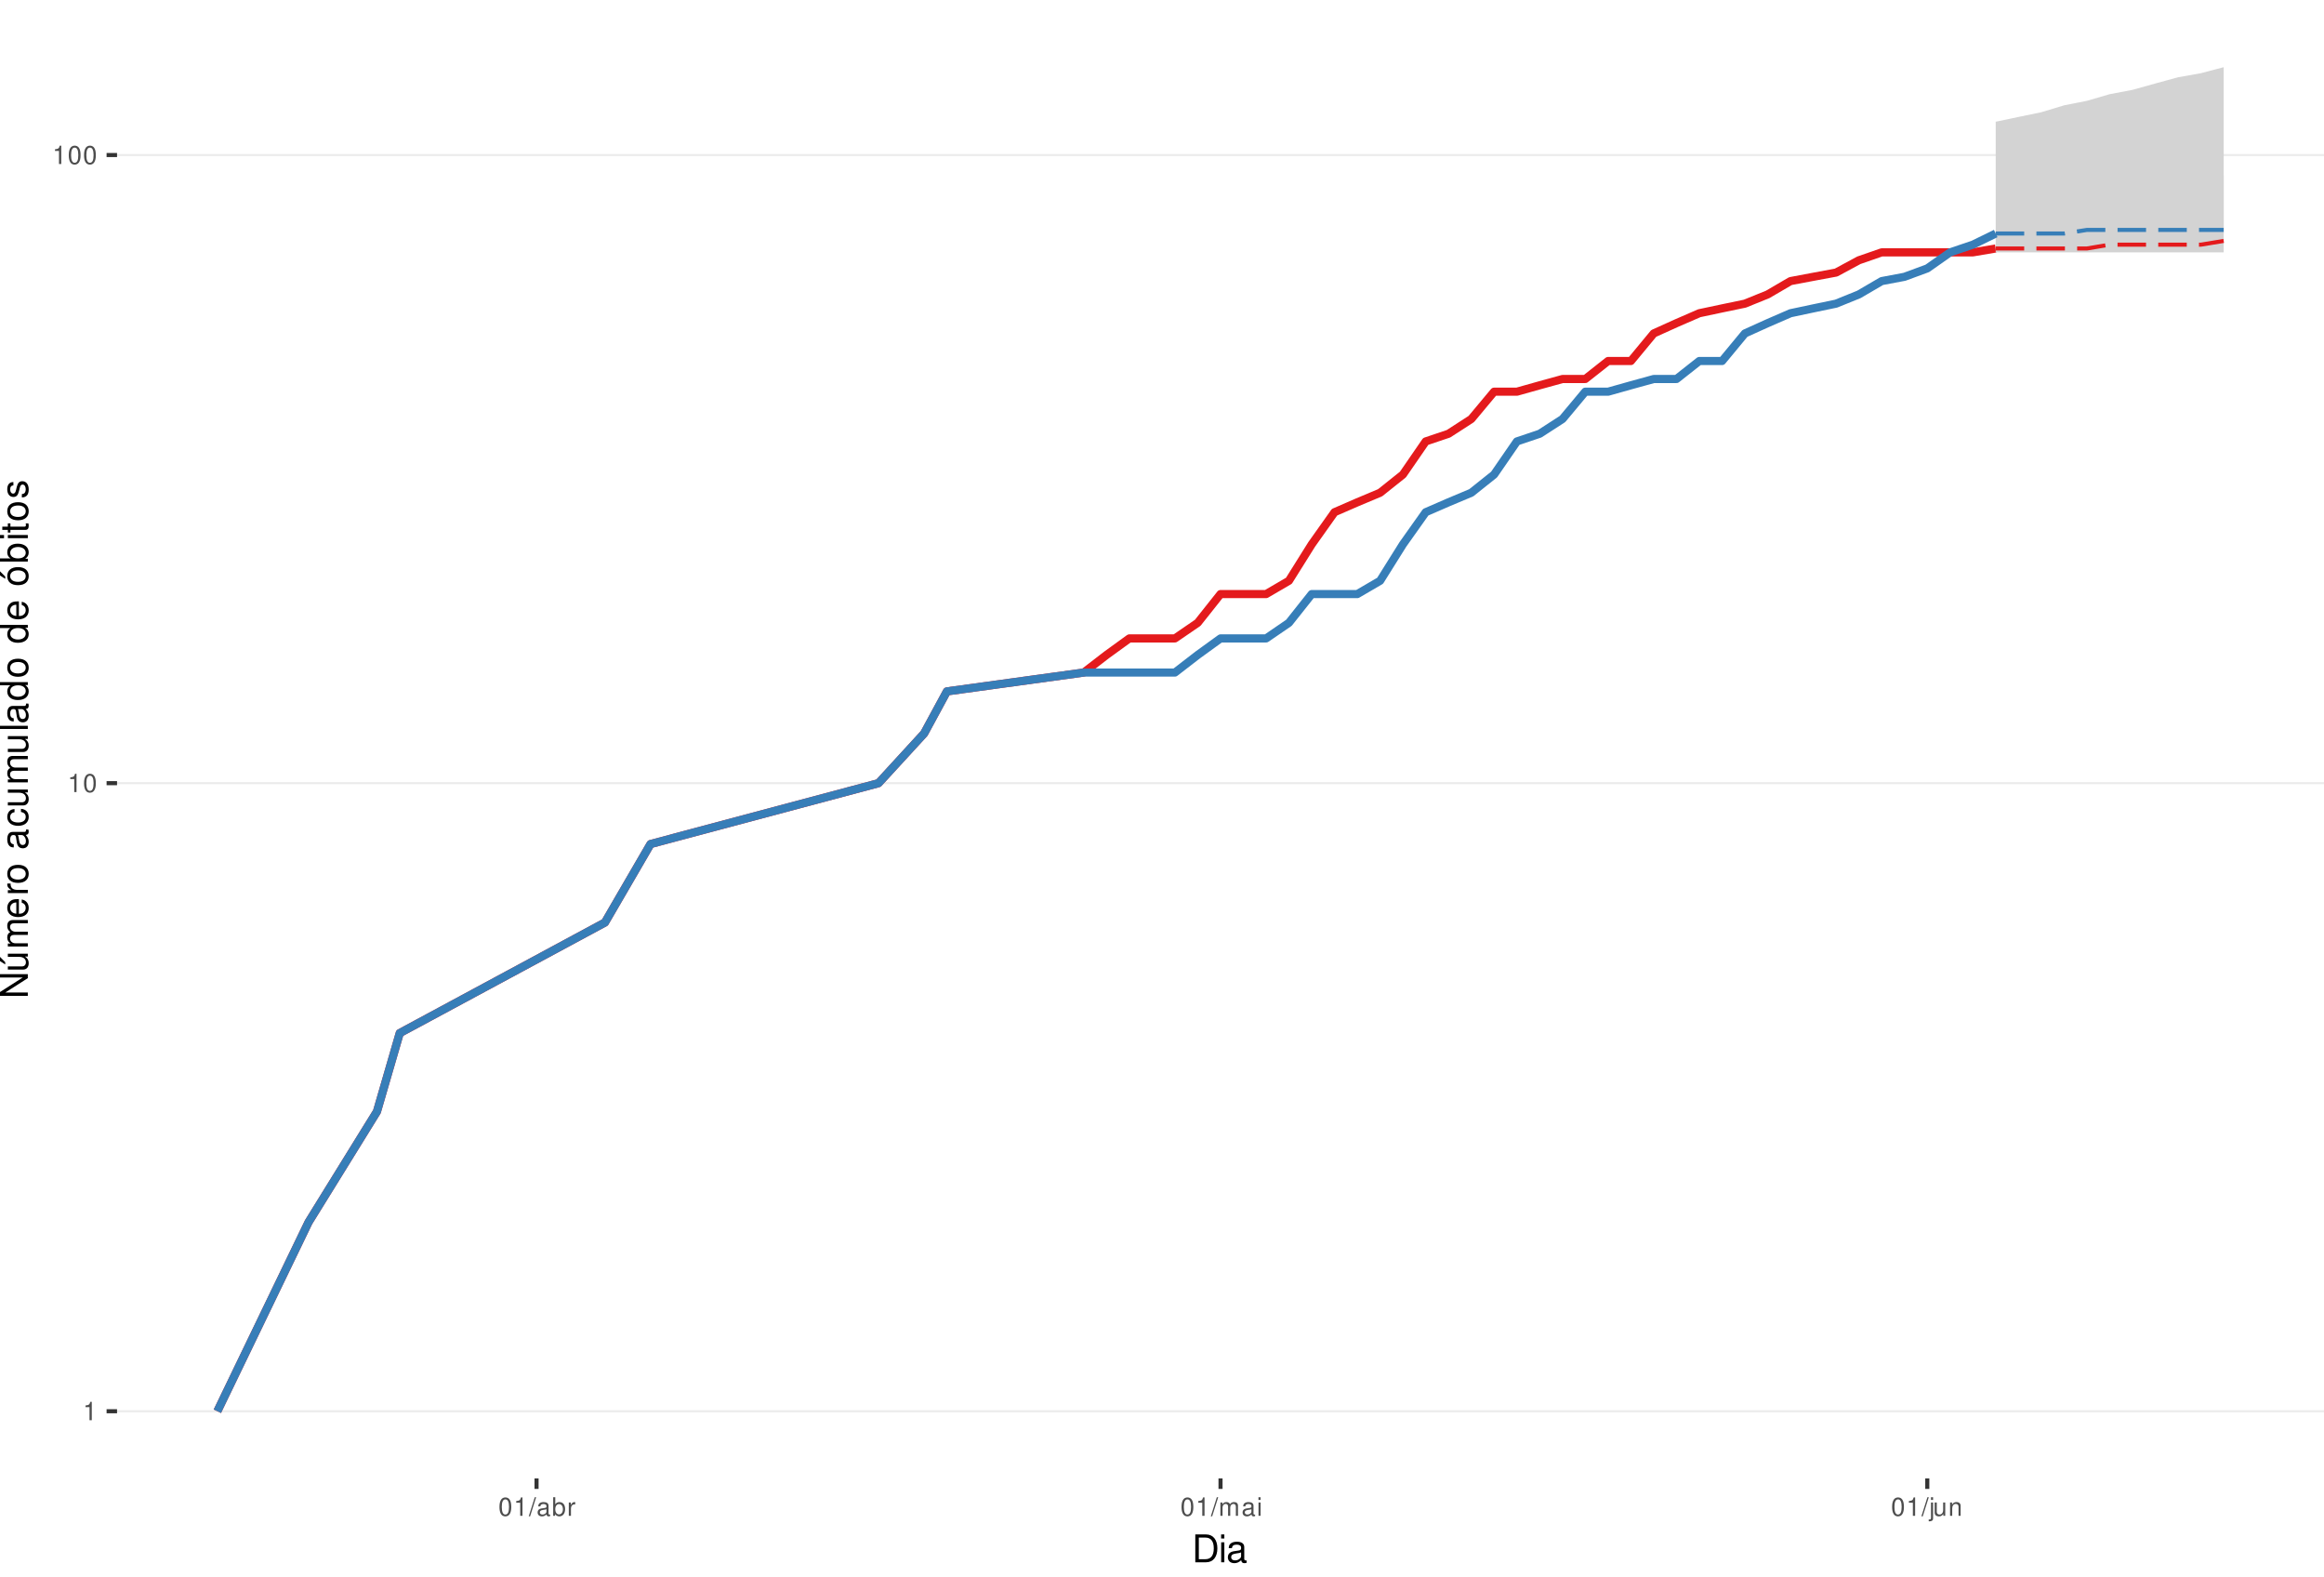
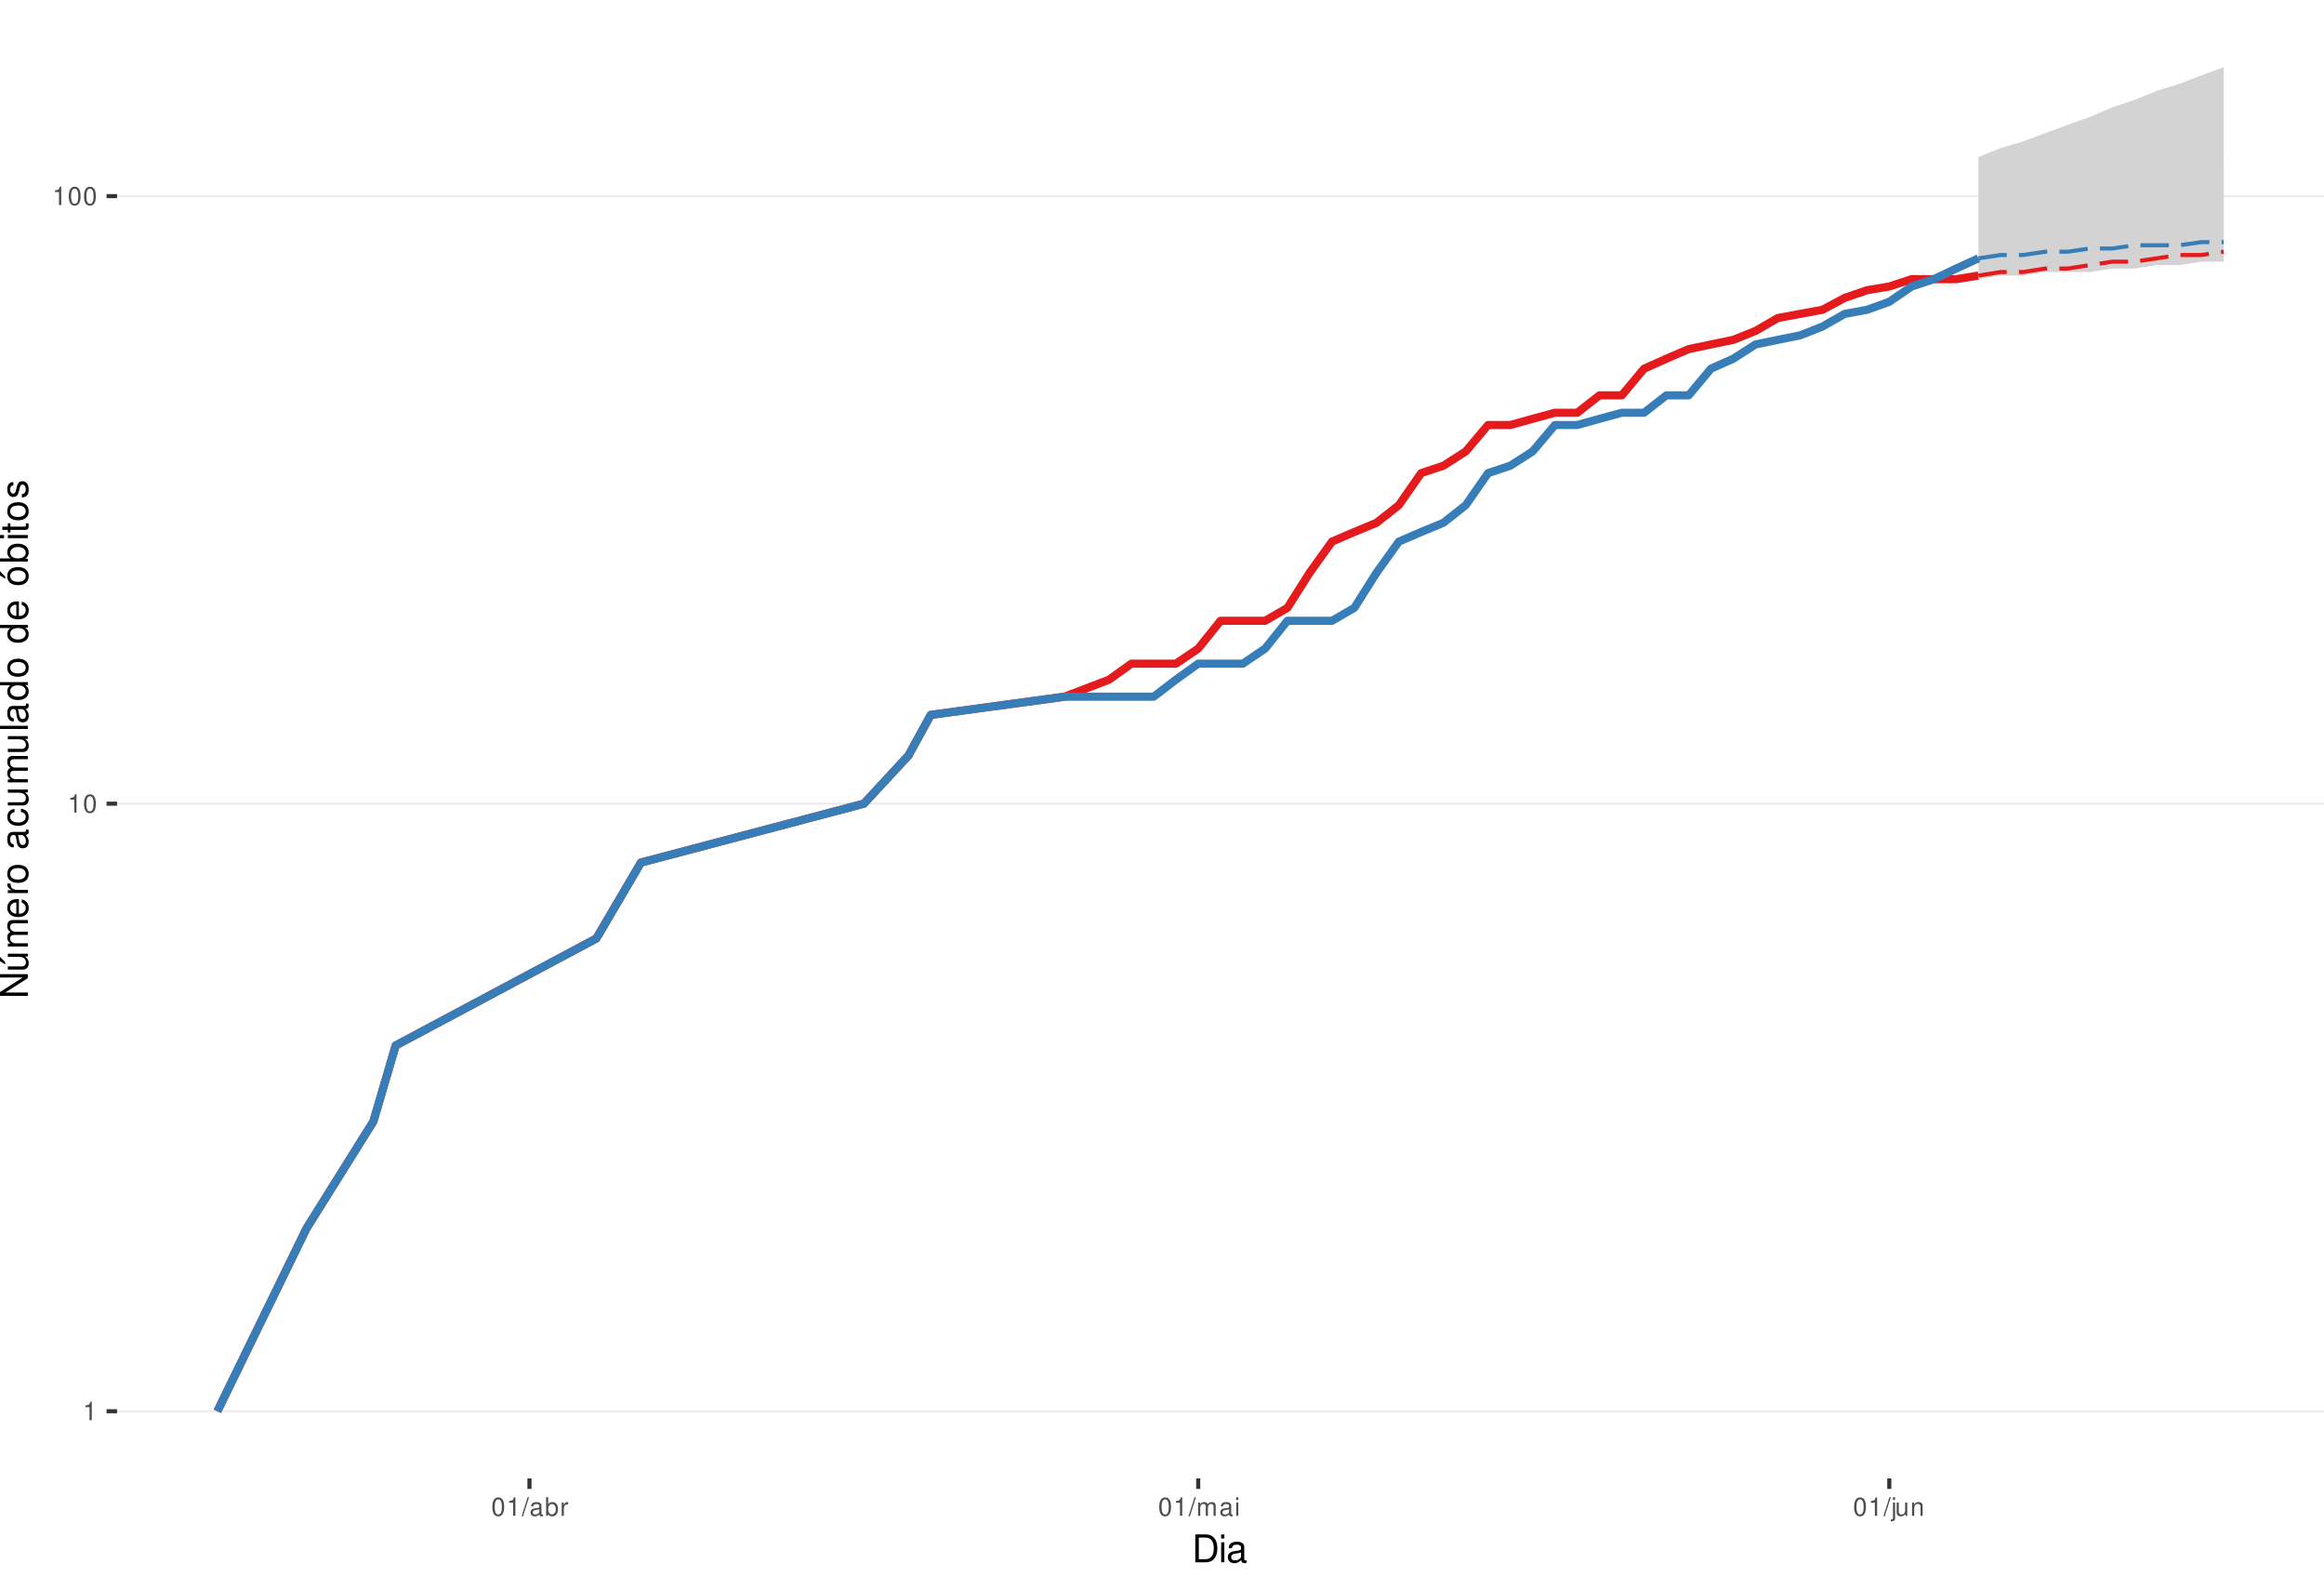
<svg xmlns="http://www.w3.org/2000/svg" xmlns:xlink="http://www.w3.org/1999/xlink" width="609pt" height="413pt" viewBox="0 0 609 413" version="1.1">
  <defs>
    <g>
      <symbol overflow="visible" id="glyph0-0">
        <path style="stroke:none;" d="" />
      </symbol>
      <symbol overflow="visible" id="glyph0-1">
        <path style="stroke:none;" d="M 1.719 -3.422 L 1.719 0 L 2.312 0 L 2.312 -4.812 L 1.922 -4.812 C 1.719 -4.078 1.578 -3.969 0.672 -3.859 L 0.672 -3.422 Z M 1.719 -3.422 " />
      </symbol>
      <symbol overflow="visible" id="glyph0-2">
        <path style="stroke:none;" d="M 1.828 -4.812 C 1.391 -4.812 0.984 -4.609 0.75 -4.281 C 0.438 -3.859 0.281 -3.219 0.281 -2.328 C 0.281 -0.703 0.812 0.156 1.828 0.156 C 2.828 0.156 3.375 -0.703 3.375 -2.297 C 3.375 -3.219 3.234 -3.844 2.922 -4.281 C 2.672 -4.625 2.281 -4.812 1.828 -4.812 Z M 1.828 -4.297 C 2.469 -4.297 2.781 -3.641 2.781 -2.344 C 2.781 -0.969 2.469 -0.328 1.812 -0.328 C 1.203 -0.328 0.891 -1 0.891 -2.328 C 0.891 -3.641 1.203 -4.297 1.828 -4.297 Z M 1.828 -4.297 " />
      </symbol>
      <symbol overflow="visible" id="glyph0-3">
        <path style="stroke:none;" d="M 1.531 -4.859 L -0.047 0.141 L 0.312 0.141 L 1.891 -4.859 Z M 1.531 -4.859 " />
      </symbol>
      <symbol overflow="visible" id="glyph0-4">
        <path style="stroke:none;" d="M 3.562 -0.328 C 3.5 -0.312 3.469 -0.312 3.438 -0.312 C 3.25 -0.312 3.141 -0.406 3.141 -0.578 L 3.141 -2.641 C 3.141 -3.25 2.688 -3.594 1.828 -3.594 C 1.312 -3.594 0.906 -3.438 0.672 -3.188 C 0.516 -3 0.453 -2.797 0.438 -2.453 L 0.984 -2.453 C 1.031 -2.875 1.297 -3.078 1.812 -3.078 C 2.312 -3.078 2.594 -2.891 2.594 -2.562 L 2.594 -2.406 C 2.578 -2.172 2.469 -2.078 2.016 -2.031 C 1.219 -1.922 1.109 -1.891 0.891 -1.812 C 0.484 -1.641 0.281 -1.328 0.281 -0.875 C 0.281 -0.25 0.719 0.156 1.422 0.156 C 1.859 0.156 2.219 0 2.609 -0.359 C 2.656 0 2.828 0.156 3.188 0.156 C 3.297 0.156 3.375 0.141 3.562 0.094 Z M 2.594 -1.094 C 2.594 -0.906 2.531 -0.797 2.375 -0.641 C 2.141 -0.438 1.875 -0.328 1.547 -0.328 C 1.109 -0.328 0.859 -0.547 0.859 -0.891 C 0.859 -1.266 1.094 -1.438 1.703 -1.531 C 2.297 -1.609 2.406 -1.641 2.594 -1.719 Z M 2.594 -1.094 " />
      </symbol>
      <symbol overflow="visible" id="glyph0-5">
        <path style="stroke:none;" d="M 0.359 -4.859 L 0.359 0 L 0.859 0 L 0.859 -0.453 C 1.125 -0.047 1.484 0.156 1.969 0.156 C 2.875 0.156 3.484 -0.594 3.484 -1.75 C 3.484 -2.891 2.922 -3.594 1.984 -3.594 C 1.516 -3.594 1.172 -3.406 0.906 -3.016 L 0.906 -4.859 Z M 1.891 -3.062 C 2.5 -3.062 2.906 -2.531 2.906 -1.703 C 2.906 -0.906 2.484 -0.359 1.891 -0.359 C 1.297 -0.359 0.906 -0.906 0.906 -1.719 C 0.906 -2.531 1.297 -3.062 1.891 -3.062 Z M 1.891 -3.062 " />
      </symbol>
      <symbol overflow="visible" id="glyph0-6">
        <path style="stroke:none;" d="M 0.453 -3.484 L 0.453 0 L 1.016 0 L 1.016 -1.812 C 1.031 -2.656 1.375 -3.016 2.141 -3 L 2.141 -3.562 C 2.047 -3.578 1.984 -3.594 1.922 -3.594 C 1.562 -3.594 1.297 -3.375 0.969 -2.859 L 0.969 -3.484 Z M 0.453 -3.484 " />
      </symbol>
      <symbol overflow="visible" id="glyph0-7">
        <path style="stroke:none;" d="M 0.469 -3.484 L 0.469 0 L 1.031 0 L 1.031 -2.188 C 1.031 -2.703 1.391 -3.109 1.844 -3.109 C 2.25 -3.109 2.484 -2.844 2.484 -2.406 L 2.484 0 L 3.047 0 L 3.047 -2.188 C 3.047 -2.703 3.422 -3.109 3.875 -3.109 C 4.266 -3.109 4.516 -2.844 4.516 -2.406 L 4.516 0 L 5.078 0 L 5.078 -2.609 C 5.078 -3.234 4.719 -3.594 4.062 -3.594 C 3.594 -3.594 3.312 -3.453 2.984 -3.062 C 2.781 -3.422 2.5 -3.594 2.047 -3.594 C 1.578 -3.594 1.266 -3.422 0.984 -3 L 0.984 -3.484 Z M 0.469 -3.484 " />
      </symbol>
      <symbol overflow="visible" id="glyph0-8">
        <path style="stroke:none;" d="M 1 -3.484 L 0.453 -3.484 L 0.453 0 L 1 0 Z M 1 -4.859 L 0.438 -4.859 L 0.438 -4.156 L 1 -4.156 Z M 1 -4.859 " />
      </symbol>
      <symbol overflow="visible" id="glyph0-9">
        <path style="stroke:none;" d="M 0.469 -3.484 L 0.469 0.5 C 0.469 0.859 0.359 0.969 0.016 0.969 C -0.031 0.969 -0.047 0.969 -0.125 0.953 L -0.125 1.438 C -0.047 1.438 -0.016 1.453 0.062 1.453 C 0.688 1.453 1.016 1.203 1.016 0.719 L 1.016 -3.484 Z M 1.016 -4.859 L 0.469 -4.859 L 0.469 -4.156 L 1.016 -4.156 Z M 1.016 -4.859 " />
      </symbol>
      <symbol overflow="visible" id="glyph0-10">
        <path style="stroke:none;" d="M 3.203 0 L 3.203 -3.484 L 2.656 -3.484 L 2.656 -1.516 C 2.656 -0.797 2.281 -0.328 1.703 -0.328 C 1.266 -0.328 0.984 -0.594 0.984 -1.016 L 0.984 -3.484 L 0.438 -3.484 L 0.438 -0.797 C 0.438 -0.219 0.859 0.156 1.547 0.156 C 2.062 0.156 2.391 -0.031 2.703 -0.484 L 2.703 0 Z M 3.203 0 " />
      </symbol>
      <symbol overflow="visible" id="glyph0-11">
        <path style="stroke:none;" d="M 0.469 -3.484 L 0.469 0 L 1.031 0 L 1.031 -1.922 C 1.031 -2.641 1.391 -3.109 1.969 -3.109 C 2.406 -3.109 2.688 -2.828 2.688 -2.422 L 2.688 0 L 3.234 0 L 3.234 -2.641 C 3.234 -3.219 2.812 -3.594 2.141 -3.594 C 1.625 -3.594 1.281 -3.391 0.984 -2.906 L 0.984 -3.484 Z M 0.469 -3.484 " />
      </symbol>
      <symbol overflow="visible" id="glyph1-0">
        <path style="stroke:none;" d="" />
      </symbol>
      <symbol overflow="visible" id="glyph1-1">
        <path style="stroke:none;" d="M 0.891 0 L 3.703 0 C 5.547 0 6.672 -1.375 6.672 -3.656 C 6.672 -5.906 5.547 -7.297 3.703 -7.297 L 0.891 -7.297 Z M 1.812 -0.812 L 1.812 -6.469 L 3.547 -6.469 C 4.984 -6.469 5.734 -5.5 5.734 -3.641 C 5.734 -1.797 4.984 -0.812 3.547 -0.812 Z M 1.812 -0.812 " />
      </symbol>
      <symbol overflow="visible" id="glyph1-2">
        <path style="stroke:none;" d="M 1.5 -5.234 L 0.672 -5.234 L 0.672 0 L 1.5 0 Z M 1.5 -7.297 L 0.656 -7.297 L 0.656 -6.234 L 1.5 -6.234 Z M 1.5 -7.297 " />
      </symbol>
      <symbol overflow="visible" id="glyph1-3">
        <path style="stroke:none;" d="M 5.344 -0.484 C 5.266 -0.469 5.219 -0.469 5.172 -0.469 C 4.875 -0.469 4.719 -0.625 4.719 -0.875 L 4.719 -3.953 C 4.719 -4.891 4.047 -5.391 2.75 -5.391 C 1.984 -5.391 1.375 -5.172 1.016 -4.781 C 0.766 -4.516 0.672 -4.203 0.656 -3.688 L 1.484 -3.688 C 1.562 -4.328 1.938 -4.625 2.719 -4.625 C 3.484 -4.625 3.891 -4.344 3.891 -3.844 L 3.891 -3.625 C 3.875 -3.266 3.703 -3.125 3.016 -3.047 C 1.844 -2.891 1.656 -2.844 1.344 -2.719 C 0.734 -2.453 0.422 -2 0.422 -1.312 C 0.422 -0.375 1.078 0.234 2.141 0.234 C 2.797 0.234 3.328 0 3.922 -0.547 C 3.984 0 4.234 0.234 4.781 0.234 C 4.953 0.234 5.062 0.203 5.344 0.141 Z M 3.891 -1.656 C 3.891 -1.375 3.812 -1.203 3.562 -0.969 C 3.219 -0.656 2.812 -0.5 2.312 -0.5 C 1.672 -0.5 1.297 -0.812 1.297 -1.344 C 1.297 -1.891 1.656 -2.172 2.547 -2.297 C 3.438 -2.422 3.609 -2.453 3.891 -2.594 Z M 3.891 -1.656 " />
      </symbol>
      <symbol overflow="visible" id="glyph2-0">
        <path style="stroke:none;" d="" />
      </symbol>
      <symbol overflow="visible" id="glyph2-1">
        <path style="stroke:none;" d="M -7.297 -6.453 L -7.297 -5.578 L -1.328 -5.578 L -7.297 -1.766 L -7.297 -0.766 L 0 -0.766 L 0 -1.641 L -5.906 -1.641 L 0 -5.406 L 0 -6.453 Z M -7.297 -6.453 " />
      </symbol>
      <symbol overflow="visible" id="glyph2-2">
        <path style="stroke:none;" d="M 0 -4.812 L -5.234 -4.812 L -5.234 -3.984 L -2.266 -3.984 C -1.203 -3.984 -0.5 -3.438 -0.5 -2.562 C -0.5 -1.906 -0.906 -1.484 -1.531 -1.484 L -5.234 -1.484 L -5.234 -0.656 L -1.203 -0.656 C -0.328 -0.656 0.234 -1.297 0.234 -2.312 C 0.234 -3.094 -0.047 -3.578 -0.734 -4.062 L 0 -4.062 Z M -7.406 -2.953 L -5.922 -2 L -5.922 -2.594 L -7.406 -4.094 Z M -7.406 -2.953 " />
      </symbol>
      <symbol overflow="visible" id="glyph2-3">
        <path style="stroke:none;" d="M -5.234 -0.703 L 0 -0.703 L 0 -1.547 L -3.297 -1.547 C -4.047 -1.547 -4.656 -2.094 -4.656 -2.766 C -4.656 -3.391 -4.281 -3.734 -3.609 -3.734 L 0 -3.734 L 0 -4.578 L -3.297 -4.578 C -4.047 -4.578 -4.656 -5.125 -4.656 -5.812 C -4.656 -6.422 -4.266 -6.781 -3.609 -6.781 L 0 -6.781 L 0 -7.625 L -3.938 -7.625 C -4.875 -7.625 -5.391 -7.078 -5.391 -6.094 C -5.391 -5.406 -5.188 -4.984 -4.594 -4.484 C -5.156 -4.188 -5.391 -3.766 -5.391 -3.078 C -5.391 -2.375 -5.125 -1.906 -4.5 -1.469 L -5.234 -1.469 Z M -5.234 -0.703 " />
      </symbol>
      <symbol overflow="visible" id="glyph2-4">
        <path style="stroke:none;" d="M -2.344 -5.125 C -3.141 -5.125 -3.625 -5.062 -4.016 -4.922 C -4.875 -4.578 -5.391 -3.781 -5.391 -2.797 C -5.391 -1.344 -4.281 -0.406 -2.547 -0.406 C -0.812 -0.406 0.234 -1.297 0.234 -2.781 C 0.234 -3.984 -0.453 -4.812 -1.594 -5.016 L -1.594 -4.188 C -0.906 -3.953 -0.547 -3.484 -0.547 -2.812 C -0.547 -2.281 -0.781 -1.828 -1.219 -1.547 C -1.516 -1.344 -1.812 -1.281 -2.344 -1.266 Z M -3.016 -1.297 C -3.984 -1.359 -4.625 -1.953 -4.625 -2.797 C -4.625 -3.641 -3.953 -4.234 -3.016 -4.234 Z M -3.016 -1.297 " />
      </symbol>
      <symbol overflow="visible" id="glyph2-5">
        <path style="stroke:none;" d="M -5.234 -0.688 L 0 -0.688 L 0 -1.531 L -2.719 -1.531 C -3.984 -1.547 -4.547 -2.062 -4.516 -3.203 L -5.359 -3.203 C -5.375 -3.062 -5.391 -2.984 -5.391 -2.891 C -5.391 -2.344 -5.062 -1.938 -4.297 -1.453 L -5.234 -1.453 Z M -5.234 -0.688 " />
      </symbol>
      <symbol overflow="visible" id="glyph2-6">
        <path style="stroke:none;" d="M -5.391 -2.719 C -5.391 -1.234 -4.344 -0.359 -2.578 -0.359 C -0.812 -0.359 0.234 -1.234 0.234 -2.734 C 0.234 -4.203 -0.812 -5.094 -2.547 -5.094 C -4.359 -5.094 -5.391 -4.234 -5.391 -2.719 Z M -4.625 -2.734 C -4.625 -3.672 -3.844 -4.234 -2.547 -4.234 C -1.312 -4.234 -0.547 -3.656 -0.547 -2.734 C -0.547 -1.797 -1.312 -1.234 -2.578 -1.234 C -3.844 -1.234 -4.625 -1.797 -4.625 -2.734 Z M -4.625 -2.734 " />
      </symbol>
      <symbol overflow="visible" id="glyph2-7">
        <path style="stroke:none;" d="" />
      </symbol>
      <symbol overflow="visible" id="glyph2-8">
        <path style="stroke:none;" d="M -0.484 -5.344 C -0.469 -5.266 -0.469 -5.219 -0.469 -5.172 C -0.469 -4.875 -0.625 -4.719 -0.875 -4.719 L -3.953 -4.719 C -4.891 -4.719 -5.391 -4.047 -5.391 -2.75 C -5.391 -1.984 -5.172 -1.375 -4.781 -1.016 C -4.516 -0.766 -4.203 -0.672 -3.688 -0.656 L -3.688 -1.484 C -4.328 -1.562 -4.625 -1.938 -4.625 -2.719 C -4.625 -3.484 -4.344 -3.891 -3.844 -3.891 L -3.625 -3.891 C -3.266 -3.875 -3.125 -3.703 -3.047 -3.016 C -2.891 -1.844 -2.844 -1.656 -2.719 -1.344 C -2.453 -0.734 -2 -0.422 -1.312 -0.422 C -0.375 -0.422 0.234 -1.078 0.234 -2.141 C 0.234 -2.797 0 -3.328 -0.547 -3.922 C 0 -3.984 0.234 -4.234 0.234 -4.781 C 0.234 -4.953 0.203 -5.062 0.141 -5.344 Z M -1.656 -3.891 C -1.375 -3.891 -1.203 -3.812 -0.969 -3.562 C -0.656 -3.219 -0.5 -2.812 -0.5 -2.312 C -0.5 -1.672 -0.812 -1.297 -1.344 -1.297 C -1.891 -1.297 -2.172 -1.656 -2.297 -2.547 C -2.422 -3.438 -2.453 -3.609 -2.594 -3.891 Z M -1.656 -3.891 " />
      </symbol>
      <symbol overflow="visible" id="glyph2-9">
        <path style="stroke:none;" d="M -3.484 -4.703 C -3.984 -4.672 -4.312 -4.562 -4.609 -4.359 C -5.094 -4 -5.391 -3.375 -5.391 -2.641 C -5.391 -1.219 -4.266 -0.312 -2.531 -0.312 C -0.844 -0.312 0.234 -1.203 0.234 -2.625 C 0.234 -3.875 -0.516 -4.672 -1.797 -4.766 L -1.797 -3.938 C -0.953 -3.797 -0.547 -3.359 -0.547 -2.656 C -0.547 -1.734 -1.297 -1.188 -2.531 -1.188 C -3.844 -1.188 -4.625 -1.719 -4.625 -2.625 C -4.625 -3.328 -4.203 -3.766 -3.484 -3.875 Z M -3.484 -4.703 " />
      </symbol>
      <symbol overflow="visible" id="glyph2-10">
        <path style="stroke:none;" d="M 0 -4.812 L -5.234 -4.812 L -5.234 -3.984 L -2.266 -3.984 C -1.203 -3.984 -0.5 -3.438 -0.5 -2.562 C -0.5 -1.906 -0.906 -1.484 -1.531 -1.484 L -5.234 -1.484 L -5.234 -0.656 L -1.203 -0.656 C -0.328 -0.656 0.234 -1.297 0.234 -2.312 C 0.234 -3.094 -0.047 -3.578 -0.734 -4.062 L 0 -4.062 Z M 0 -4.812 " />
      </symbol>
      <symbol overflow="visible" id="glyph2-11">
        <path style="stroke:none;" d="M -7.297 -1.516 L -7.297 -0.688 L 0 -0.688 L 0 -1.516 Z M -7.297 -1.516 " />
      </symbol>
      <symbol overflow="visible" id="glyph2-12">
        <path style="stroke:none;" d="M -7.297 -4.953 L -7.297 -4.125 L -4.578 -4.125 C -5.109 -3.766 -5.391 -3.203 -5.391 -2.516 C -5.391 -1.156 -4.297 -0.266 -2.625 -0.266 C -0.859 -0.266 0.234 -1.125 0.234 -2.547 C 0.234 -3.266 -0.047 -3.766 -0.688 -4.203 L 0 -4.203 L 0 -4.953 Z M -4.609 -2.656 C -4.609 -3.547 -3.812 -4.125 -2.562 -4.125 C -1.344 -4.125 -0.547 -3.547 -0.547 -2.656 C -0.547 -1.734 -1.359 -1.125 -2.578 -1.125 C -3.797 -1.125 -4.609 -1.734 -4.609 -2.656 Z M -4.609 -2.656 " />
      </symbol>
      <symbol overflow="visible" id="glyph2-13">
        <path style="stroke:none;" d="M -5.391 -2.719 C -5.391 -1.234 -4.344 -0.359 -2.578 -0.359 C -0.812 -0.359 0.234 -1.234 0.234 -2.734 C 0.234 -4.203 -0.812 -5.094 -2.547 -5.094 C -4.359 -5.094 -5.391 -4.234 -5.391 -2.719 Z M -4.625 -2.734 C -4.625 -3.672 -3.844 -4.234 -2.547 -4.234 C -1.312 -4.234 -0.547 -3.656 -0.547 -2.734 C -0.547 -1.797 -1.312 -1.234 -2.578 -1.234 C -3.844 -1.234 -4.625 -1.797 -4.625 -2.734 Z M -7.406 -2.984 L -5.922 -2.016 L -5.922 -2.625 L -7.406 -4.109 Z M -7.406 -2.984 " />
      </symbol>
      <symbol overflow="visible" id="glyph2-14">
        <path style="stroke:none;" d="M -7.297 -0.547 L 0 -0.547 L 0 -1.297 L -0.672 -1.297 C -0.062 -1.688 0.234 -2.219 0.234 -2.953 C 0.234 -4.328 -0.906 -5.234 -2.641 -5.234 C -4.344 -5.234 -5.391 -4.375 -5.391 -2.984 C -5.391 -2.266 -5.125 -1.766 -4.531 -1.375 L -7.297 -1.375 Z M -4.609 -2.828 C -4.609 -3.766 -3.797 -4.359 -2.547 -4.359 C -1.359 -4.359 -0.547 -3.734 -0.547 -2.828 C -0.547 -1.938 -1.344 -1.375 -2.578 -1.375 C -3.812 -1.375 -4.609 -1.938 -4.609 -2.828 Z M -4.609 -2.828 " />
      </symbol>
      <symbol overflow="visible" id="glyph2-15">
        <path style="stroke:none;" d="M -5.234 -1.5 L -5.234 -0.672 L 0 -0.672 L 0 -1.5 Z M -7.297 -1.5 L -7.297 -0.656 L -6.234 -0.656 L -6.234 -1.5 Z M -7.297 -1.5 " />
      </symbol>
      <symbol overflow="visible" id="glyph2-16">
        <path style="stroke:none;" d="M -5.234 -2.547 L -5.234 -1.688 L -6.688 -1.688 L -6.688 -0.844 L -5.234 -0.844 L -5.234 -0.141 L -4.562 -0.141 L -4.562 -0.844 L -0.594 -0.844 C -0.062 -0.844 0.234 -1.203 0.234 -1.859 C 0.234 -2.078 0.203 -2.266 0.156 -2.547 L -0.547 -2.547 C -0.516 -2.422 -0.5 -2.312 -0.5 -2.141 C -0.5 -1.781 -0.594 -1.688 -0.969 -1.688 L -4.562 -1.688 L -4.562 -2.547 Z M -5.234 -2.547 " />
      </symbol>
      <symbol overflow="visible" id="glyph2-17">
        <path style="stroke:none;" d="M -3.781 -4.375 C -4.812 -4.375 -5.391 -3.688 -5.391 -2.484 C -5.391 -1.266 -4.766 -0.469 -3.797 -0.469 C -2.969 -0.469 -2.578 -0.891 -2.281 -2.125 L -2.094 -2.906 C -1.953 -3.484 -1.734 -3.719 -1.375 -3.719 C -0.875 -3.719 -0.547 -3.234 -0.547 -2.5 C -0.547 -2.047 -0.672 -1.672 -0.891 -1.453 C -1.047 -1.328 -1.188 -1.266 -1.562 -1.219 L -1.562 -0.344 C -0.344 -0.375 0.234 -1.062 0.234 -2.438 C 0.234 -3.75 -0.422 -4.594 -1.438 -4.594 C -2.203 -4.594 -2.641 -4.156 -2.891 -3.109 L -3.078 -2.312 C -3.234 -1.625 -3.453 -1.344 -3.828 -1.344 C -4.312 -1.344 -4.625 -1.766 -4.625 -2.453 C -4.625 -3.125 -4.328 -3.484 -3.781 -3.5 Z M -3.781 -4.375 " />
      </symbol>
    </g>
    <clipPath id="clip1">
      <path d="M 30.672 0 L 609 0 L 609 387.328 L 30.672 387.328 Z M 30.672 0 " />
    </clipPath>
    <clipPath id="clip2">
      <path d="M 30.672 369 L 609 369 L 609 370 L 30.672 370 Z M 30.672 369 " />
    </clipPath>
    <clipPath id="clip3">
-       <path d="M 30.672 204 L 609 204 L 609 206 L 30.672 206 Z M 30.672 204 " />
+       <path d="M 30.672 210 L 609 210 L 609 211 L 30.672 211 Z M 30.672 210 " />
    </clipPath>
    <clipPath id="clip4">
-       <path d="M 30.672 40 L 609 40 L 609 41 L 30.672 41 Z M 30.672 40 " />
+       <path d="M 30.672 51 L 609 51 L 609 52 L 30.672 52 Z M 30.672 51 " />
    </clipPath>
  </defs>
  <g id="surface46">
    <rect x="0" y="0" width="609" height="413" style="fill:rgb(100%,100%,100%);fill-opacity:1;stroke:none;" />
    <rect x="0" y="0" width="609" height="413" style="fill:rgb(100%,100%,100%);fill-opacity:1;stroke:none;" />
    <path style="fill:none;stroke-width:1.067;stroke-linecap:round;stroke-linejoin:round;stroke:rgb(100%,100%,100%);stroke-opacity:1;stroke-miterlimit:10;" d="M 0 413 L 609 413 L 609 0 L 0 0 Z M 0 413 " />
    <g clip-path="url(#clip1)" clip-rule="nonzero">
      <path style=" stroke:none;fill-rule:nonzero;fill:rgb(100%,100%,100%);fill-opacity:1;" d="M 30.672 387.328 L 609 387.328 L 609 0 L 30.672 0 Z M 30.672 387.328 " />
    </g>
    <g clip-path="url(#clip2)" clip-rule="nonzero">
      <path style="fill:none;stroke-width:0.533;stroke-linecap:butt;stroke-linejoin:round;stroke:rgb(92.157%,92.157%,92.157%);stroke-opacity:1;stroke-miterlimit:10;" d="M 30.672 369.723 L 609 369.723 " />
    </g>
    <g clip-path="url(#clip3)" clip-rule="nonzero">
-       <path style="fill:none;stroke-width:0.533;stroke-linecap:butt;stroke-linejoin:round;stroke:rgb(92.157%,92.157%,92.157%);stroke-opacity:1;stroke-miterlimit:10;" d="M 30.672 205.172 L 609 205.172 " />
+       <path style="fill:none;stroke-width:0.533;stroke-linecap:butt;stroke-linejoin:round;stroke:rgb(92.157%,92.157%,92.157%);stroke-opacity:1;stroke-miterlimit:10;" d="M 30.672 210.551 L 609 210.551 " />
    </g>
    <g clip-path="url(#clip4)" clip-rule="nonzero">
-       <path style="fill:none;stroke-width:0.533;stroke-linecap:butt;stroke-linejoin:round;stroke:rgb(92.157%,92.157%,92.157%);stroke-opacity:1;stroke-miterlimit:10;" d="M 30.672 40.621 L 609 40.621 " />
-     </g>
-     <path style="fill:none;stroke-width:2.134;stroke-linecap:butt;stroke-linejoin:round;stroke:rgb(89.412%,10.196%,10.98%);stroke-opacity:1;stroke-miterlimit:10;" d="M 56.957 369.723 L 80.855 320.188 L 98.781 291.211 L 104.754 270.652 L 158.523 241.68 L 170.473 221.121 L 230.219 205.172 L 242.168 192.145 L 248.141 181.129 L 283.988 176.195 L 289.965 171.586 L 295.938 167.254 L 307.887 167.254 L 313.859 163.168 L 319.836 155.637 L 331.785 155.637 L 337.758 152.152 L 343.734 142.609 L 349.707 134.191 L 355.684 131.594 L 361.656 129.086 L 367.633 124.32 L 373.605 115.648 L 379.582 113.633 L 385.555 109.77 L 391.527 102.617 L 397.504 102.617 L 403.477 100.938 L 409.453 99.293 L 415.426 99.293 L 421.402 94.578 L 427.375 94.578 L 433.352 87.355 L 439.324 84.656 L 445.301 82.059 L 451.273 80.793 L 457.25 79.551 L 463.223 77.129 L 469.199 73.641 L 475.172 72.516 L 481.145 71.406 L 487.121 68.184 L 493.094 66.113 L 516.992 66.113 L 522.969 65.098 " />
-     <path style=" stroke:none;fill-rule:nonzero;fill:rgb(82.745%,82.745%,82.745%);fill-opacity:1;" d="M 522.969 31.891 L 528.941 30.637 L 534.918 29.402 L 540.891 27.594 L 546.867 26.414 L 552.84 24.676 L 558.812 23.543 L 564.789 21.875 L 570.762 20.242 L 576.738 19.176 L 582.711 17.605 L 582.711 66.113 L 522.969 66.113 Z M 522.969 31.891 " />
-     <path style="fill:none;stroke-width:1.067;stroke-linecap:butt;stroke-linejoin:round;stroke:rgb(89.412%,10.196%,10.98%);stroke-opacity:1;stroke-dasharray:7.469,3.201;stroke-miterlimit:10;" d="M 522.969 65.098 L 546.867 65.098 L 552.84 64.098 L 576.738 64.098 L 582.711 63.113 " />
-     <path style="fill:none;stroke-width:2.134;stroke-linecap:butt;stroke-linejoin:round;stroke:rgb(21.569%,49.412%,72.157%);stroke-opacity:1;stroke-miterlimit:10;" d="M 56.957 369.723 L 80.855 320.188 L 98.781 291.211 L 104.754 270.652 L 158.523 241.68 L 170.473 221.121 L 230.219 205.172 L 242.168 192.145 L 248.141 181.129 L 283.988 176.195 L 307.887 176.195 L 313.859 171.586 L 319.836 167.254 L 331.785 167.254 L 337.758 163.168 L 343.734 155.637 L 355.684 155.637 L 361.656 152.152 L 367.633 142.609 L 373.605 134.191 L 379.582 131.594 L 385.555 129.086 L 391.527 124.32 L 397.504 115.648 L 403.477 113.633 L 409.453 109.77 L 415.426 102.617 L 421.402 102.617 L 427.375 100.938 L 433.352 99.293 L 439.324 99.293 L 445.301 94.578 L 451.273 94.578 L 457.25 87.355 L 463.223 84.656 L 469.199 82.059 L 475.172 80.793 L 481.145 79.551 L 487.121 77.129 L 493.094 73.641 L 499.07 72.516 L 505.043 70.316 L 511.02 66.113 L 516.992 64.098 L 522.969 61.18 " />
-     <path style=" stroke:none;fill-rule:nonzero;fill:rgb(82.745%,82.745%,82.745%);fill-opacity:1;" d="M 522.969 61.18 L 528.941 59.301 L 534.918 57.469 L 540.891 55.684 L 546.867 53.938 L 552.84 52.238 L 558.812 50.574 L 564.789 48.949 L 570.762 47.363 L 576.738 46.582 L 582.711 45.809 L 582.711 61.18 Z M 522.969 61.18 " />
-     <path style="fill:none;stroke-width:1.067;stroke-linecap:butt;stroke-linejoin:round;stroke:rgb(21.569%,49.412%,72.157%);stroke-opacity:1;stroke-dasharray:7.469,3.201;stroke-miterlimit:10;" d="M 522.969 61.18 L 540.891 61.18 L 546.867 60.234 L 582.711 60.234 " />
+       <path style="fill:none;stroke-width:0.533;stroke-linecap:butt;stroke-linejoin:round;stroke:rgb(92.157%,92.157%,92.157%);stroke-opacity:1;stroke-miterlimit:10;" d="M 30.672 51.379 L 609 51.379 " />
+     </g>
+     <path style="fill:none;stroke-width:2.134;stroke-linecap:butt;stroke-linejoin:round;stroke:rgb(89.412%,10.196%,10.98%);stroke-opacity:1;stroke-miterlimit:10;" d="M 56.957 369.723 L 80.324 321.809 L 97.852 293.777 L 103.691 273.891 L 156.27 245.863 L 167.953 225.977 L 226.367 210.551 L 238.051 197.949 L 243.895 187.293 L 278.945 182.523 L 290.629 178.062 L 296.469 173.871 L 308.152 173.871 L 313.992 169.918 L 319.836 162.637 L 331.52 162.637 L 337.359 159.262 L 343.203 150.031 L 349.043 141.891 L 354.887 139.375 L 360.727 136.949 L 366.57 132.34 L 372.41 123.953 L 378.254 122.004 L 384.094 118.266 L 389.938 111.348 L 395.777 111.348 L 401.621 109.723 L 407.461 108.133 L 413.305 108.133 L 419.145 103.574 L 424.984 103.574 L 430.828 96.586 L 436.668 93.977 L 442.512 91.461 L 448.352 90.238 L 454.195 89.035 L 460.035 86.691 L 465.879 83.32 L 471.719 82.23 L 477.562 81.16 L 483.402 78.039 L 489.246 76.035 L 495.086 75.055 L 500.93 73.137 L 512.613 73.137 L 518.453 72.195 " />
+     <path style=" stroke:none;fill-rule:nonzero;fill:rgb(82.745%,82.745%,82.745%);fill-opacity:1;" d="M 518.453 41.121 L 524.297 38.777 L 530.137 37.07 L 535.98 34.859 L 541.82 32.715 L 547.66 30.633 L 553.504 28.121 L 559.344 26.172 L 565.188 23.812 L 571.027 21.984 L 576.871 19.758 L 582.711 17.605 L 582.711 68.555 L 576.871 68.555 L 571.027 69.449 L 565.188 69.449 L 559.344 70.352 L 553.504 70.352 L 547.66 71.266 L 535.98 71.266 L 530.137 72.195 L 524.297 72.195 L 518.453 73.137 Z M 518.453 41.121 " />
+     <path style="fill:none;stroke-width:1.067;stroke-linecap:butt;stroke-linejoin:round;stroke:rgb(89.412%,10.196%,10.98%);stroke-opacity:1;stroke-dasharray:7.469,3.201;stroke-miterlimit:10;" d="M 518.453 72.195 L 524.297 71.266 L 530.137 71.266 L 535.98 70.352 L 541.82 70.352 L 547.66 69.449 L 553.504 68.555 L 559.344 68.555 L 565.188 67.676 L 571.027 66.805 L 576.871 66.805 L 582.711 65.945 " />
+     <path style="fill:none;stroke-width:2.134;stroke-linecap:butt;stroke-linejoin:round;stroke:rgb(21.569%,49.412%,72.157%);stroke-opacity:1;stroke-miterlimit:10;" d="M 56.957 369.723 L 80.324 321.809 L 97.852 293.777 L 103.691 273.891 L 156.27 245.863 L 167.953 225.977 L 226.367 210.551 L 238.051 197.949 L 243.895 187.293 L 278.945 182.523 L 302.309 182.523 L 308.152 178.062 L 313.992 173.871 L 325.676 173.871 L 331.52 169.918 L 337.359 162.637 L 349.043 162.637 L 354.887 159.262 L 360.727 150.031 L 366.57 141.891 L 372.41 139.375 L 378.254 136.949 L 384.094 132.34 L 389.938 123.953 L 395.777 122.004 L 401.621 118.266 L 407.461 111.348 L 413.305 111.348 L 419.145 109.723 L 424.984 108.133 L 430.828 108.133 L 436.668 103.574 L 442.512 103.574 L 448.352 96.586 L 454.195 93.977 L 460.035 90.238 L 465.879 89.035 L 471.719 87.855 L 477.562 85.551 L 483.402 82.23 L 489.246 81.16 L 495.086 79.062 L 500.93 75.055 L 506.77 73.137 L 512.613 70.352 L 518.453 67.676 " />
+     <path style=" stroke:none;fill-rule:nonzero;fill:rgb(82.745%,82.745%,82.745%);fill-opacity:1;" d="M 518.453 67.676 L 524.297 64.262 L 530.137 61.008 L 535.98 58.664 L 541.82 55.656 L 547.66 52.777 L 553.504 50.012 L 559.344 48.008 L 565.188 45.422 L 571.027 43.547 L 576.871 42.324 L 582.711 41.121 L 582.711 65.098 L 565.188 65.098 L 559.344 65.945 L 547.66 65.945 L 541.82 66.805 L 530.137 66.805 L 524.297 67.676 Z M 518.453 67.676 " />
+     <path style="fill:none;stroke-width:1.067;stroke-linecap:butt;stroke-linejoin:round;stroke:rgb(21.569%,49.412%,72.157%);stroke-opacity:1;stroke-dasharray:7.469,3.201;stroke-miterlimit:10;" d="M 518.453 67.676 L 524.297 66.805 L 530.137 66.805 L 535.98 65.945 L 541.82 65.945 L 547.66 65.098 L 553.504 65.098 L 559.344 64.262 L 571.027 64.262 L 576.871 63.434 L 582.711 63.434 " />
    <g style="fill:rgb(30.196%,30.196%,30.196%);fill-opacity:1;">
      <use xlink:href="#glyph0-1" x="21.738" y="372.07" />
    </g>
    <g style="fill:rgb(30.196%,30.196%,30.196%);fill-opacity:1;">
-       <use xlink:href="#glyph0-1" x="17.738" y="207.52" />
-       <use xlink:href="#glyph0-2" x="21.738" y="207.52" />
-     </g>
-     <g style="fill:rgb(30.196%,30.196%,30.196%);fill-opacity:1;">
-       <use xlink:href="#glyph0-1" x="13.738" y="42.969" />
-       <use xlink:href="#glyph0-2" x="17.738" y="42.969" />
-       <use xlink:href="#glyph0-2" x="21.738" y="42.969" />
+       <use xlink:href="#glyph0-1" x="17.738" y="212.898" />
+       <use xlink:href="#glyph0-2" x="21.738" y="212.898" />
+     </g>
+     <g style="fill:rgb(30.196%,30.196%,30.196%);fill-opacity:1;">
+       <use xlink:href="#glyph0-1" x="13.738" y="53.727" />
+       <use xlink:href="#glyph0-2" x="17.738" y="53.727" />
+       <use xlink:href="#glyph0-2" x="21.738" y="53.727" />
    </g>
    <path style="fill:none;stroke-width:1.067;stroke-linecap:butt;stroke-linejoin:round;stroke:rgb(20%,20%,20%);stroke-opacity:1;stroke-miterlimit:10;" d="M 27.93 369.723 L 30.672 369.723 " />
-     <path style="fill:none;stroke-width:1.067;stroke-linecap:butt;stroke-linejoin:round;stroke:rgb(20%,20%,20%);stroke-opacity:1;stroke-miterlimit:10;" d="M 27.93 205.172 L 30.672 205.172 " />
-     <path style="fill:none;stroke-width:1.067;stroke-linecap:butt;stroke-linejoin:round;stroke:rgb(20%,20%,20%);stroke-opacity:1;stroke-miterlimit:10;" d="M 27.93 40.621 L 30.672 40.621 " />
-     <path style="fill:none;stroke-width:1.067;stroke-linecap:butt;stroke-linejoin:round;stroke:rgb(20%,20%,20%);stroke-opacity:1;stroke-miterlimit:10;" d="M 140.602 390.07 L 140.602 387.328 " />
-     <path style="fill:none;stroke-width:1.067;stroke-linecap:butt;stroke-linejoin:round;stroke:rgb(20%,20%,20%);stroke-opacity:1;stroke-miterlimit:10;" d="M 319.836 390.07 L 319.836 387.328 " />
-     <path style="fill:none;stroke-width:1.067;stroke-linecap:butt;stroke-linejoin:round;stroke:rgb(20%,20%,20%);stroke-opacity:1;stroke-miterlimit:10;" d="M 505.043 390.07 L 505.043 387.328 " />
-     <g style="fill:rgb(30.196%,30.196%,30.196%);fill-opacity:1;">
-       <use xlink:href="#glyph0-2" x="130.602" y="397.109" />
-       <use xlink:href="#glyph0-1" x="134.602" y="397.109" />
-       <use xlink:href="#glyph0-3" x="138.602" y="397.109" />
-       <use xlink:href="#glyph0-4" x="140.602" y="397.109" />
-       <use xlink:href="#glyph0-5" x="144.602" y="397.109" />
-       <use xlink:href="#glyph0-6" x="148.602" y="397.109" />
-     </g>
-     <g style="fill:rgb(30.196%,30.196%,30.196%);fill-opacity:1;">
-       <use xlink:href="#glyph0-2" x="309.336" y="397.109" />
-       <use xlink:href="#glyph0-1" x="313.336" y="397.109" />
-       <use xlink:href="#glyph0-3" x="317.336" y="397.109" />
-       <use xlink:href="#glyph0-7" x="319.336" y="397.109" />
-       <use xlink:href="#glyph0-4" x="325.336" y="397.109" />
-       <use xlink:href="#glyph0-8" x="329.336" y="397.109" />
-     </g>
-     <g style="fill:rgb(30.196%,30.196%,30.196%);fill-opacity:1;">
-       <use xlink:href="#glyph0-2" x="495.543" y="397.109" />
-       <use xlink:href="#glyph0-1" x="499.543" y="397.109" />
-       <use xlink:href="#glyph0-3" x="503.543" y="397.109" />
-       <use xlink:href="#glyph0-9" x="505.543" y="397.109" />
-       <use xlink:href="#glyph0-10" x="506.543" y="397.109" />
-       <use xlink:href="#glyph0-11" x="510.543" y="397.109" />
+     <path style="fill:none;stroke-width:1.067;stroke-linecap:butt;stroke-linejoin:round;stroke:rgb(20%,20%,20%);stroke-opacity:1;stroke-miterlimit:10;" d="M 27.93 210.551 L 30.672 210.551 " />
+     <path style="fill:none;stroke-width:1.067;stroke-linecap:butt;stroke-linejoin:round;stroke:rgb(20%,20%,20%);stroke-opacity:1;stroke-miterlimit:10;" d="M 27.93 51.379 L 30.672 51.379 " />
+     <path style="fill:none;stroke-width:1.067;stroke-linecap:butt;stroke-linejoin:round;stroke:rgb(20%,20%,20%);stroke-opacity:1;stroke-miterlimit:10;" d="M 138.742 390.07 L 138.742 387.328 " />
+     <path style="fill:none;stroke-width:1.067;stroke-linecap:butt;stroke-linejoin:round;stroke:rgb(20%,20%,20%);stroke-opacity:1;stroke-miterlimit:10;" d="M 313.992 390.07 L 313.992 387.328 " />
+     <path style="fill:none;stroke-width:1.067;stroke-linecap:butt;stroke-linejoin:round;stroke:rgb(20%,20%,20%);stroke-opacity:1;stroke-miterlimit:10;" d="M 495.086 390.07 L 495.086 387.328 " />
+     <g style="fill:rgb(30.196%,30.196%,30.196%);fill-opacity:1;">
+       <use xlink:href="#glyph0-2" x="128.742" y="397.109" />
+       <use xlink:href="#glyph0-1" x="132.742" y="397.109" />
+       <use xlink:href="#glyph0-3" x="136.742" y="397.109" />
+       <use xlink:href="#glyph0-4" x="138.742" y="397.109" />
+       <use xlink:href="#glyph0-5" x="142.742" y="397.109" />
+       <use xlink:href="#glyph0-6" x="146.742" y="397.109" />
+     </g>
+     <g style="fill:rgb(30.196%,30.196%,30.196%);fill-opacity:1;">
+       <use xlink:href="#glyph0-2" x="303.492" y="397.109" />
+       <use xlink:href="#glyph0-1" x="307.492" y="397.109" />
+       <use xlink:href="#glyph0-3" x="311.492" y="397.109" />
+       <use xlink:href="#glyph0-7" x="313.492" y="397.109" />
+       <use xlink:href="#glyph0-4" x="319.492" y="397.109" />
+       <use xlink:href="#glyph0-8" x="323.492" y="397.109" />
+     </g>
+     <g style="fill:rgb(30.196%,30.196%,30.196%);fill-opacity:1;">
+       <use xlink:href="#glyph0-2" x="485.586" y="397.109" />
+       <use xlink:href="#glyph0-1" x="489.586" y="397.109" />
+       <use xlink:href="#glyph0-3" x="493.586" y="397.109" />
+       <use xlink:href="#glyph0-9" x="495.586" y="397.109" />
+       <use xlink:href="#glyph0-10" x="496.586" y="397.109" />
+       <use xlink:href="#glyph0-11" x="500.586" y="397.109" />
    </g>
    <g style="fill:rgb(0%,0%,0%);fill-opacity:1;">
      <use xlink:href="#glyph1-1" x="312.336" y="409.29" />
      <use xlink:href="#glyph1-2" x="319.336" y="409.29" />
      <use xlink:href="#glyph1-3" x="321.336" y="409.29" />
    </g>
    <g style="fill:rgb(0%,0%,0%);fill-opacity:1;">
      <use xlink:href="#glyph2-1" x="7.29" y="261.664" />
      <use xlink:href="#glyph2-2" x="7.29" y="254.664" />
      <use xlink:href="#glyph2-3" x="7.29" y="248.664" />
      <use xlink:href="#glyph2-4" x="7.29" y="240.664" />
      <use xlink:href="#glyph2-5" x="7.29" y="234.664" />
      <use xlink:href="#glyph2-6" x="7.29" y="231.664" />
      <use xlink:href="#glyph2-7" x="7.29" y="225.664" />
      <use xlink:href="#glyph2-8" x="7.29" y="222.664" />
      <use xlink:href="#glyph2-9" x="7.29" y="216.664" />
      <use xlink:href="#glyph2-10" x="7.29" y="211.664" />
      <use xlink:href="#glyph2-3" x="7.29" y="205.664" />
      <use xlink:href="#glyph2-10" x="7.29" y="197.664" />
      <use xlink:href="#glyph2-11" x="7.29" y="191.664" />
      <use xlink:href="#glyph2-8" x="7.29" y="189.664" />
      <use xlink:href="#glyph2-12" x="7.29" y="183.664" />
      <use xlink:href="#glyph2-6" x="7.29" y="177.664" />
      <use xlink:href="#glyph2-7" x="7.29" y="171.664" />
      <use xlink:href="#glyph2-12" x="7.29" y="168.664" />
      <use xlink:href="#glyph2-4" x="7.29" y="162.664" />
      <use xlink:href="#glyph2-7" x="7.29" y="156.664" />
      <use xlink:href="#glyph2-13" x="7.29" y="153.664" />
      <use xlink:href="#glyph2-14" x="7.29" y="147.664" />
      <use xlink:href="#glyph2-15" x="7.29" y="141.664" />
      <use xlink:href="#glyph2-16" x="7.29" y="139.664" />
      <use xlink:href="#glyph2-6" x="7.29" y="136.664" />
      <use xlink:href="#glyph2-17" x="7.29" y="130.664" />
    </g>
  </g>
</svg>
